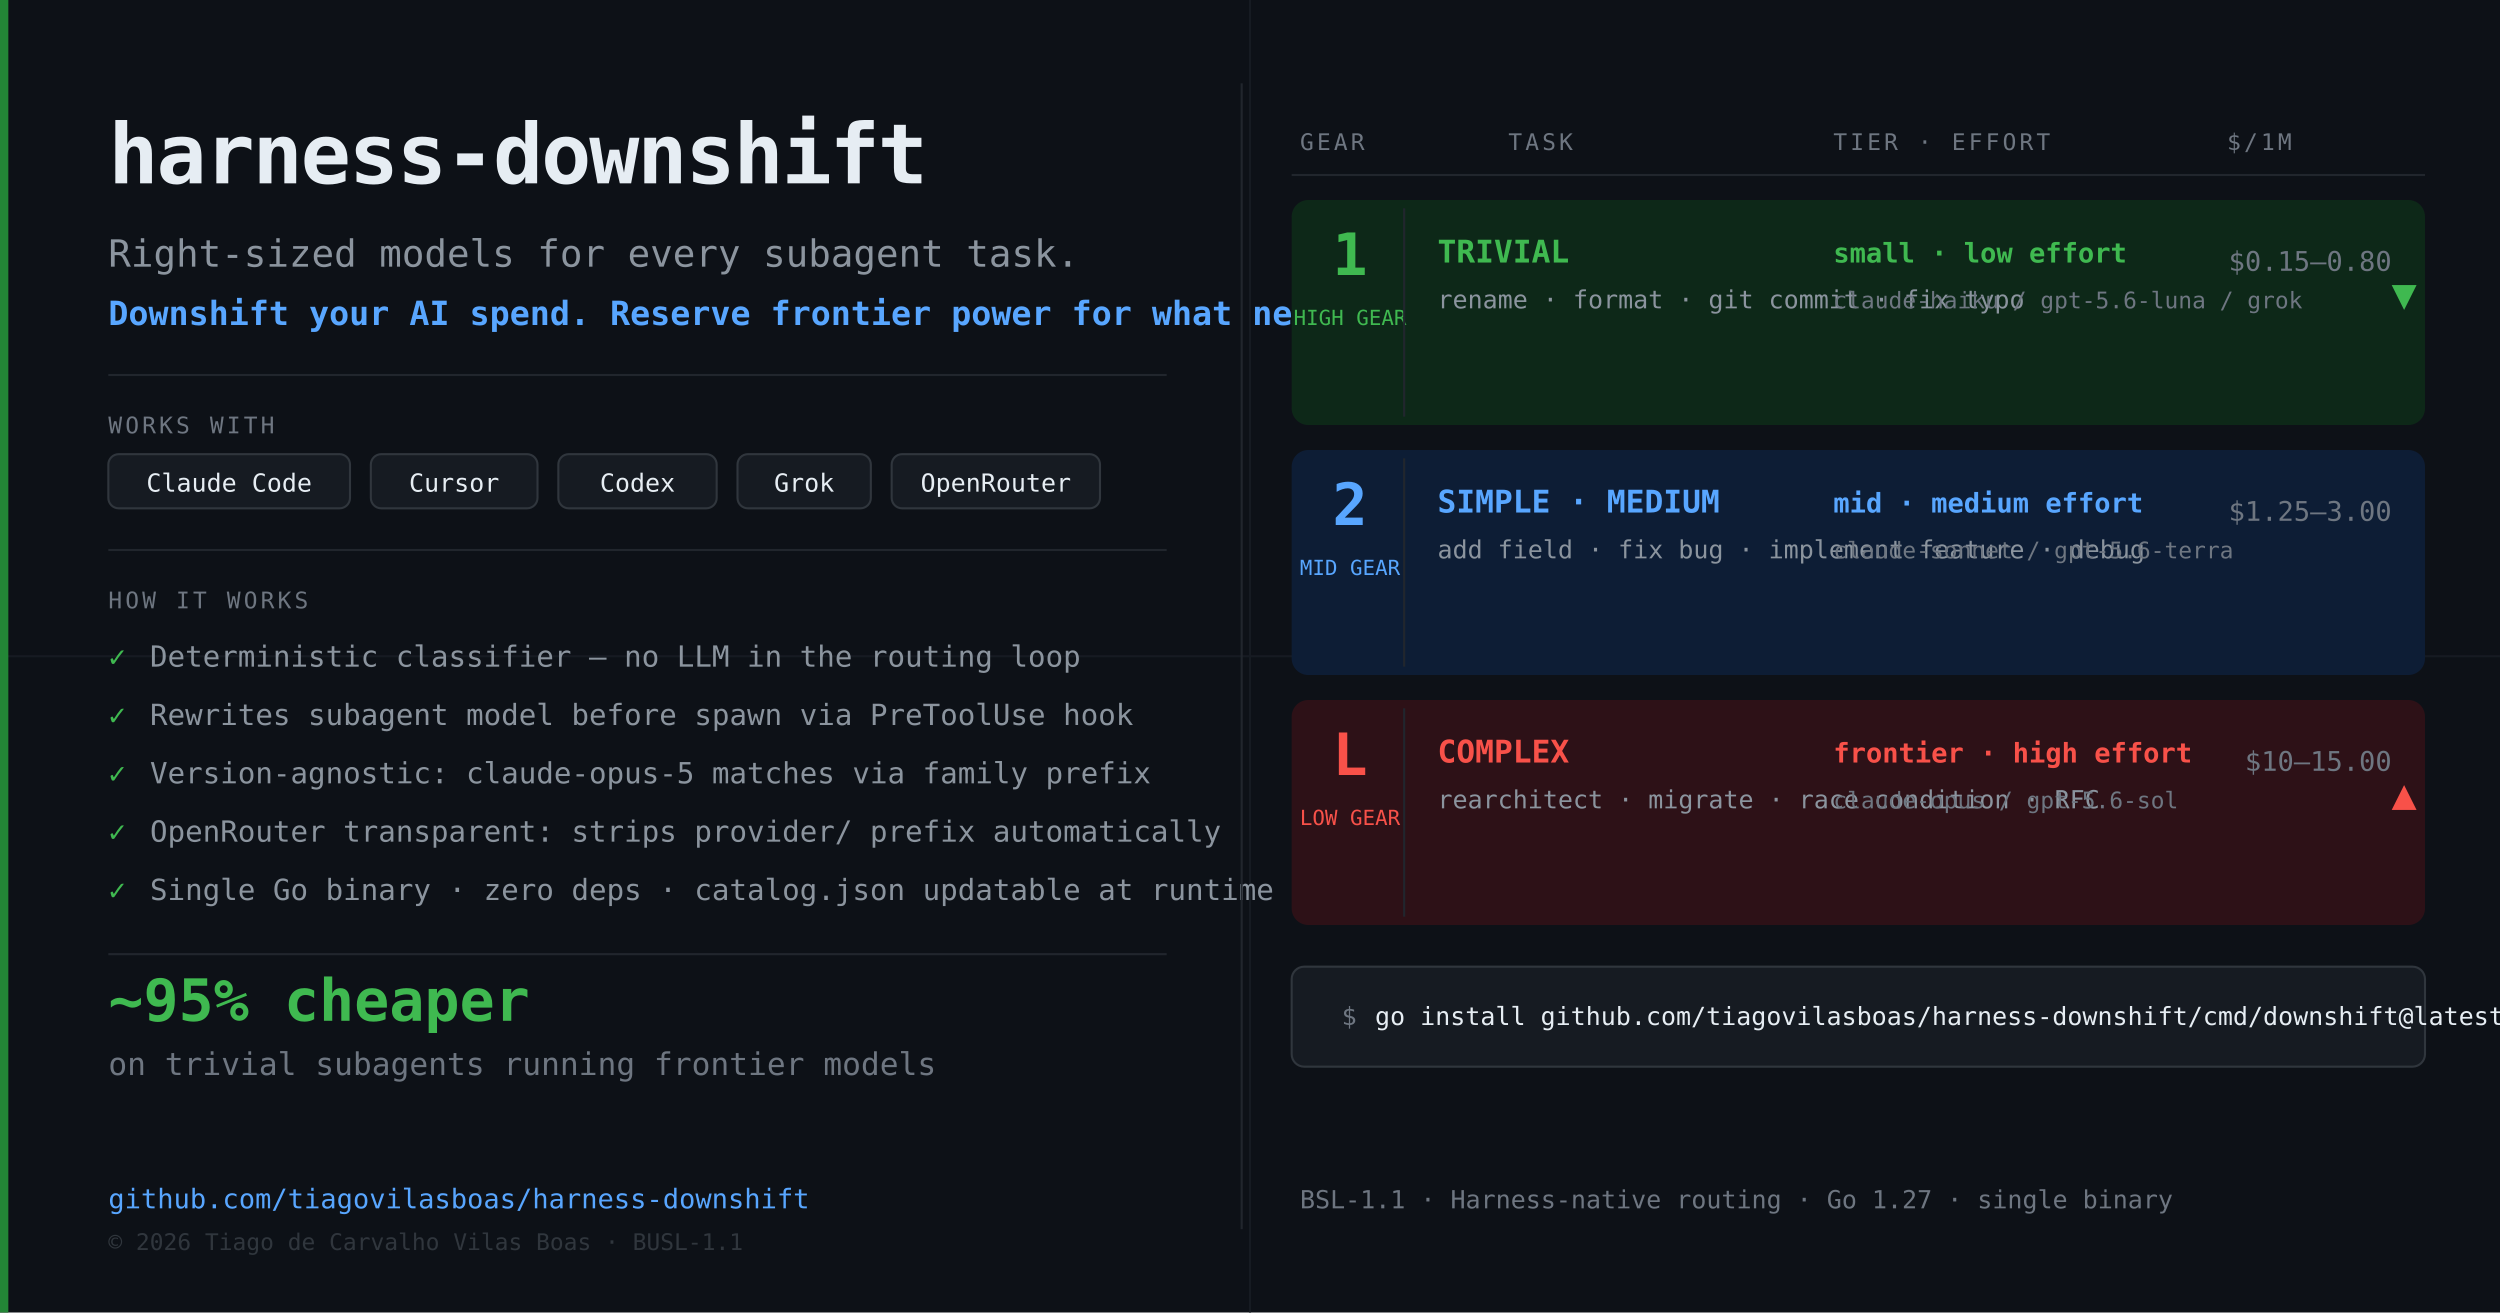
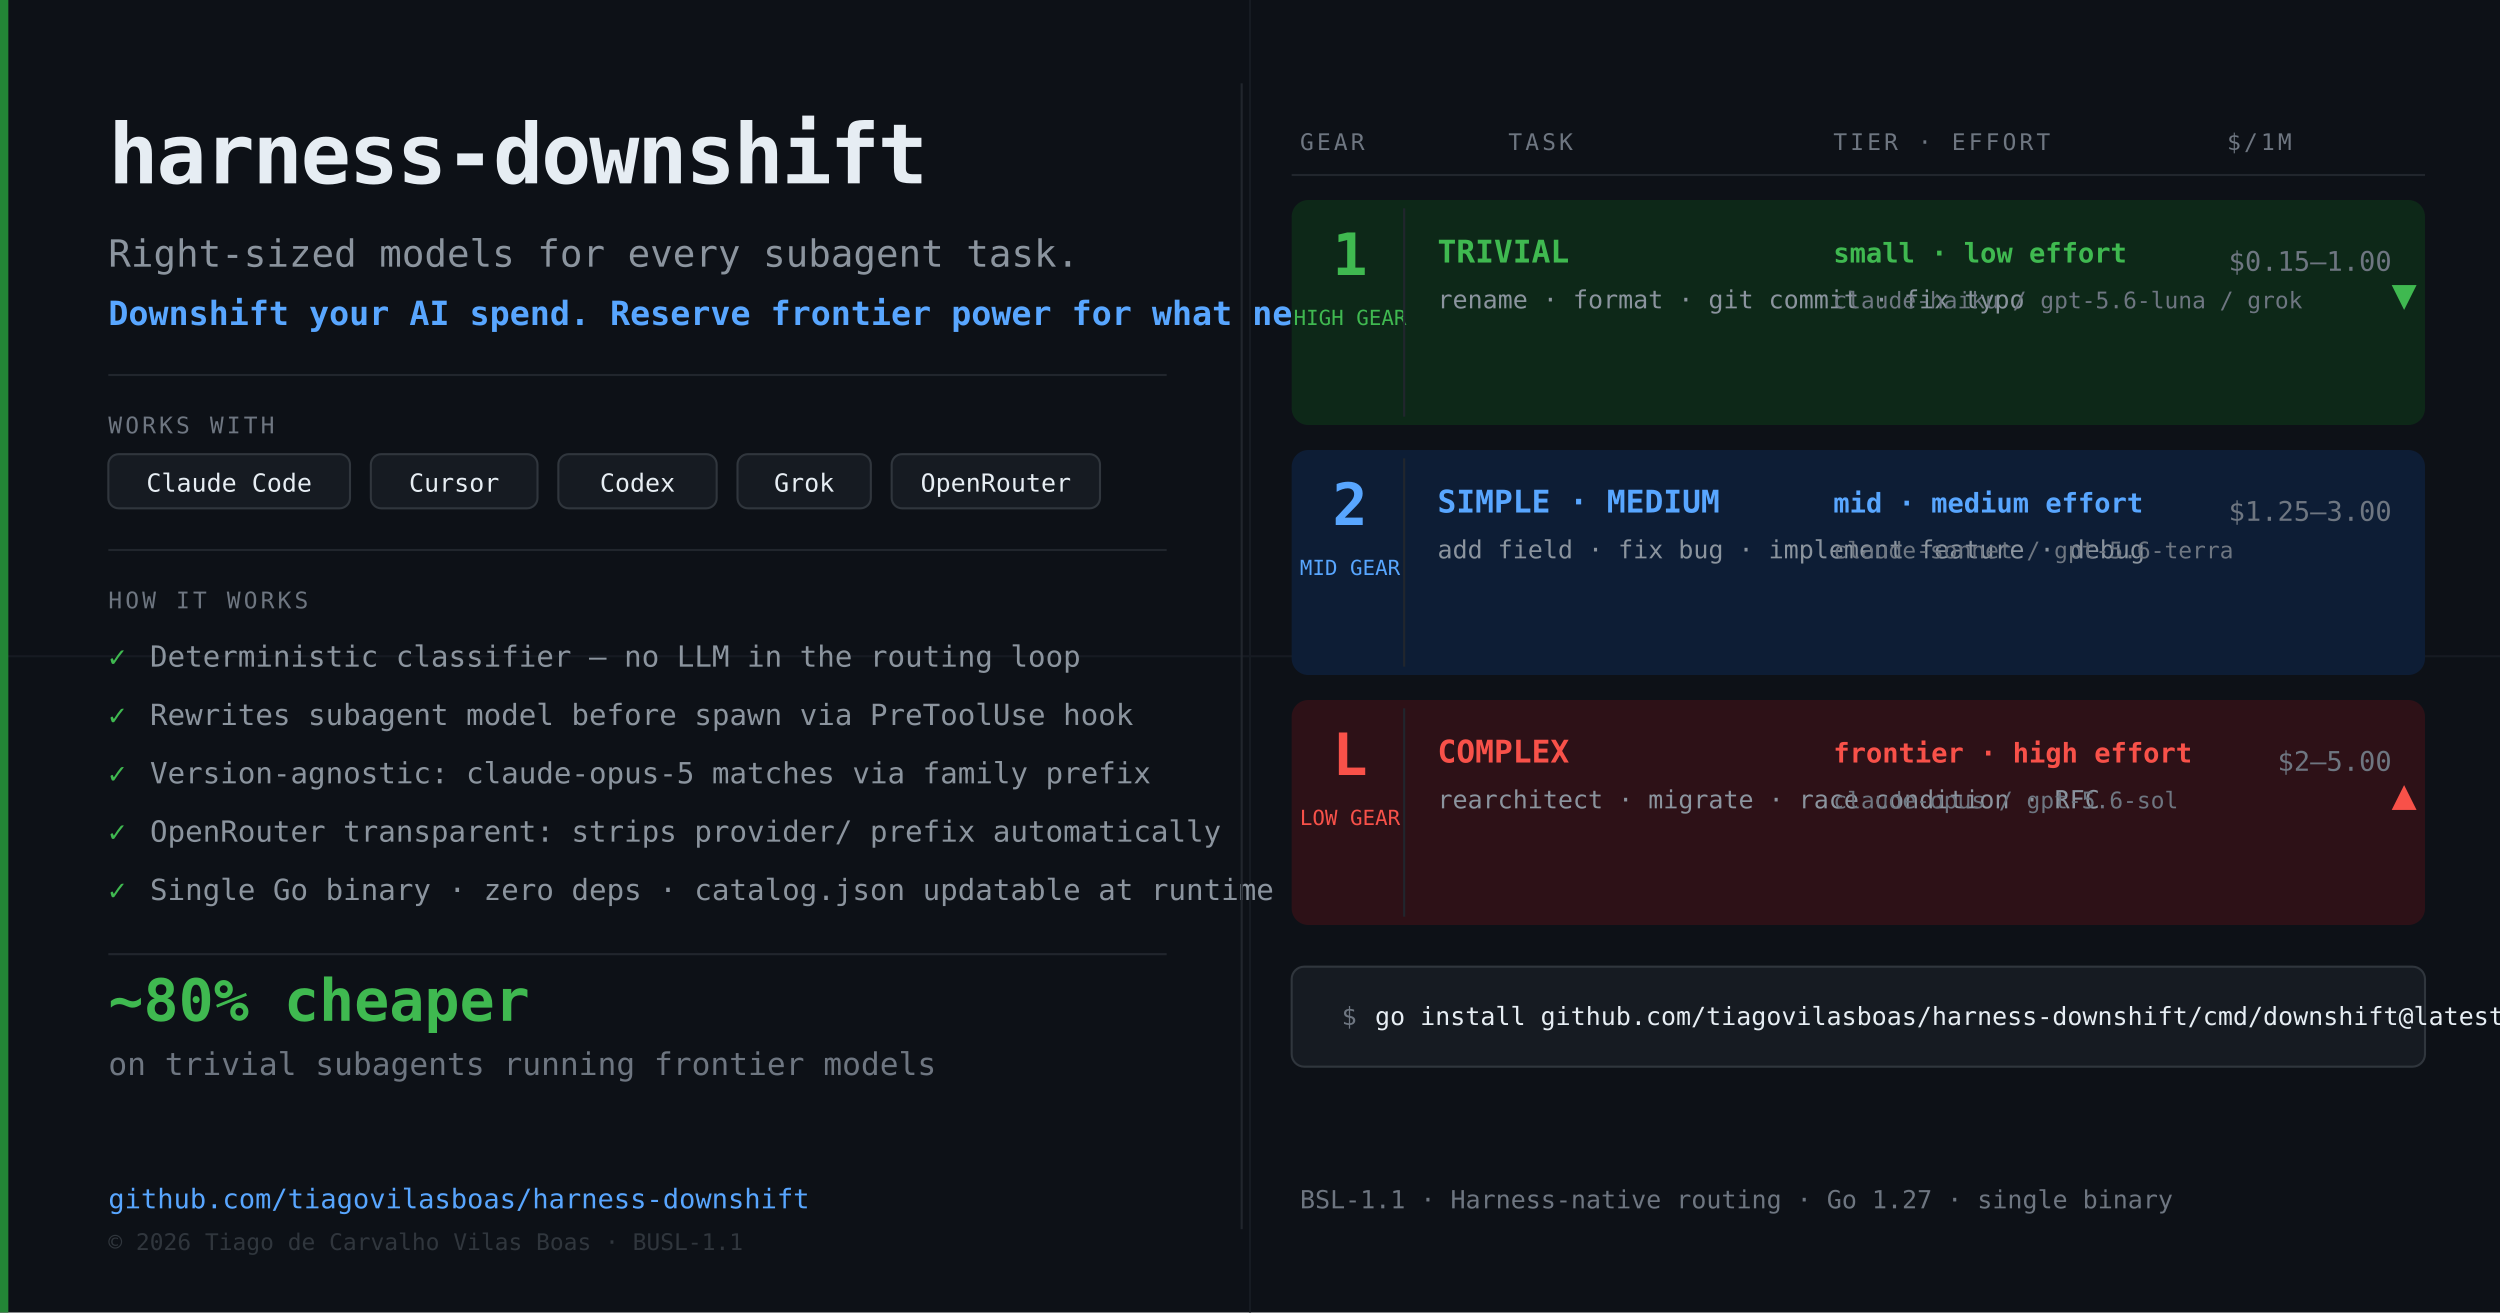
<svg xmlns="http://www.w3.org/2000/svg" width="1200" height="630" viewBox="0 0 1200 630" font-family="'SF Mono', 'Fira Code', 'Cascadia Code', ui-monospace, monospace">
  <rect width="1200" height="630" fill="#0d1117" />
  <line x1="0" y1="315" x2="1200" y2="315" stroke="#161b22" stroke-width="1" />
  <line x1="600" y1="0" x2="600" y2="630" stroke="#161b22" stroke-width="1" />
  <rect x="0" y="0" width="4" height="630" fill="#238636" />
  <text x="52" y="88" fill="#e6edf3" font-size="40" font-weight="700" letter-spacing="-1">harness-downshift</text>
  <text x="52" y="128" fill="#8b949e" font-size="18">Right-sized models for every subagent task.</text>
  <text x="52" y="156" fill="#58a6ff" font-size="16" font-weight="600">Downshift your AI spend. Reserve frontier power for what needs it.</text>
  <line x1="52" y1="180" x2="560" y2="180" stroke="#21262d" stroke-width="1" />
  <text x="52" y="208" fill="#6e7681" font-size="11" letter-spacing="1.5">WORKS WITH</text>
  <rect x="52" y="218" width="116" height="26" rx="5" fill="#161b22" stroke="#30363d" stroke-width="1" />
  <text x="110" y="236" fill="#e6edf3" font-size="12" text-anchor="middle">Claude Code</text>
  <rect x="178" y="218" width="80" height="26" rx="5" fill="#161b22" stroke="#30363d" stroke-width="1" />
  <text x="218" y="236" fill="#e6edf3" font-size="12" text-anchor="middle">Cursor</text>
  <rect x="268" y="218" width="76" height="26" rx="5" fill="#161b22" stroke="#30363d" stroke-width="1" />
  <text x="306" y="236" fill="#e6edf3" font-size="12" text-anchor="middle">Codex</text>
  <rect x="354" y="218" width="64" height="26" rx="5" fill="#161b22" stroke="#30363d" stroke-width="1" />
  <text x="386" y="236" fill="#e6edf3" font-size="12" text-anchor="middle">Grok</text>
  <rect x="428" y="218" width="100" height="26" rx="5" fill="#161b22" stroke="#30363d" stroke-width="1" />
  <text x="478" y="236" fill="#e6edf3" font-size="12" text-anchor="middle">OpenRouter</text>
  <line x1="52" y1="264" x2="560" y2="264" stroke="#21262d" stroke-width="1" />
  <text x="52" y="292" fill="#6e7681" font-size="11" letter-spacing="1.5">HOW IT WORKS</text>
  <text x="52" y="320" fill="#3fb950" font-size="14">✓</text>
  <text x="72" y="320" fill="#8b949e" font-size="14">Deterministic classifier — no LLM in the routing loop</text>
  <text x="52" y="348" fill="#3fb950" font-size="14">✓</text>
  <text x="72" y="348" fill="#8b949e" font-size="14">Rewrites subagent model before spawn via PreToolUse hook</text>
  <text x="52" y="376" fill="#3fb950" font-size="14">✓</text>
  <text x="72" y="376" fill="#8b949e" font-size="14">Version-agnostic: claude-opus-5 matches via family prefix</text>
  <text x="52" y="404" fill="#3fb950" font-size="14">✓</text>
  <text x="72" y="404" fill="#8b949e" font-size="14">OpenRouter transparent: strips provider/ prefix automatically</text>
  <text x="52" y="432" fill="#3fb950" font-size="14">✓</text>
  <text x="72" y="432" fill="#8b949e" font-size="14">Single Go binary · zero deps · catalog.json updatable at runtime</text>
  <line x1="52" y1="458" x2="560" y2="458" stroke="#21262d" stroke-width="1" />
-   <text x="52" y="490" fill="#3fb950" font-size="28" font-weight="700">~95% cheaper</text>
+   <text x="52" y="490" fill="#3fb950" font-size="28" font-weight="700">~80% cheaper</text>
  <text x="52" y="516" fill="#6e7681" font-size="15">on trivial subagents running frontier models</text>
  <text x="52" y="580" fill="#58a6ff" font-size="13">github.com/tiagovilasboas/harness-downshift</text>
  <text x="52" y="600" fill="#30363d" font-size="11">© 2026 Tiago de Carvalho Vilas Boas · BUSL-1.1</text>
  <line x1="596" y1="40" x2="596" y2="590" stroke="#21262d" stroke-width="1" />
  <text x="624" y="72" fill="#6e7681" font-size="11" letter-spacing="1.5">GEAR</text>
  <text x="724" y="72" fill="#6e7681" font-size="11" letter-spacing="1.5">TASK</text>
  <text x="880" y="72" fill="#6e7681" font-size="11" letter-spacing="1.5">TIER · EFFORT</text>
  <text x="1100" y="72" fill="#6e7681" font-size="11" letter-spacing="1.5" text-anchor="end">$/1M</text>
  <line x1="620" y1="84" x2="1164" y2="84" stroke="#21262d" stroke-width="1" />
  <rect x="620" y="96" width="544" height="108" rx="8" fill="#0d2818" />
  <text x="648" y="132" fill="#3fb950" font-size="28" font-weight="700" text-anchor="middle">1</text>
  <text x="648" y="156" fill="#3fb950" font-size="10" text-anchor="middle">HIGH GEAR</text>
  <line x1="674" y1="100" x2="674" y2="200" stroke="#21262d" stroke-width="1" />
  <text x="690" y="126" fill="#3fb950" font-size="15" font-weight="700">TRIVIAL</text>
  <text x="690" y="148" fill="#8b949e" font-size="12">rename · format · git commit · fix typo</text>
  <text x="880" y="126" fill="#3fb950" font-size="13" font-weight="600">small · low effort</text>
  <text x="880" y="148" fill="#6e7681" font-size="11">claude-haiku / gpt-5.6-luna / grok</text>
-   <text x="1148" y="130" fill="#6e7681" font-size="13" text-anchor="end">$0.15–0.80</text>
+   <text x="1148" y="130" fill="#6e7681" font-size="13" text-anchor="end">$0.15–1.00</text>
  <text x="1160" y="148" fill="#3fb950" font-size="20" text-anchor="end">▼</text>
  <rect x="620" y="216" width="544" height="108" rx="8" fill="#0d1d35" />
  <text x="648" y="252" fill="#58a6ff" font-size="28" font-weight="700" text-anchor="middle">2</text>
  <text x="648" y="276" fill="#58a6ff" font-size="10" text-anchor="middle">MID GEAR</text>
  <line x1="674" y1="220" x2="674" y2="320" stroke="#21262d" stroke-width="1" />
  <text x="690" y="246" fill="#58a6ff" font-size="15" font-weight="700">SIMPLE · MEDIUM</text>
  <text x="690" y="268" fill="#8b949e" font-size="12">add field · fix bug · implement feature · debug</text>
  <text x="880" y="246" fill="#58a6ff" font-size="13" font-weight="600">mid · medium effort</text>
  <text x="880" y="268" fill="#6e7681" font-size="11">claude-sonnet / gpt-5.6-terra</text>
  <text x="1148" y="250" fill="#6e7681" font-size="13" text-anchor="end">$1.25–3.00</text>
  <rect x="620" y="336" width="544" height="108" rx="8" fill="#2d1117" />
  <text x="648" y="372" fill="#f85149" font-size="28" font-weight="700" text-anchor="middle">L</text>
  <text x="648" y="396" fill="#f85149" font-size="10" text-anchor="middle">LOW GEAR</text>
  <line x1="674" y1="340" x2="674" y2="440" stroke="#21262d" stroke-width="1" />
  <text x="690" y="366" fill="#f85149" font-size="15" font-weight="700">COMPLEX</text>
  <text x="690" y="388" fill="#8b949e" font-size="12">rearchitect · migrate · race condition · RFC</text>
  <text x="880" y="366" fill="#f85149" font-size="13" font-weight="600">frontier · high effort</text>
  <text x="880" y="388" fill="#6e7681" font-size="11">claude-opus / gpt-5.6-sol</text>
-   <text x="1148" y="370" fill="#6e7681" font-size="13" text-anchor="end">$10–15.00</text>
+   <text x="1148" y="370" fill="#6e7681" font-size="13" text-anchor="end">$2–5.00</text>
  <text x="1160" y="388" fill="#f85149" font-size="20" text-anchor="end">▲</text>
  <rect x="620" y="464" width="544" height="48" rx="6" fill="#161b22" stroke="#30363d" stroke-width="1" />
  <text x="644" y="492" fill="#6e7681" font-size="12">$</text>
  <text x="660" y="492" fill="#e6edf3" font-size="12">go install github.com/tiagovilasboas/harness-downshift/cmd/downshift@latest</text>
  <text x="624" y="580" fill="#6e7681" font-size="12">BSL-1.1 · Harness-native routing · Go 1.27 · single binary</text>
</svg>
